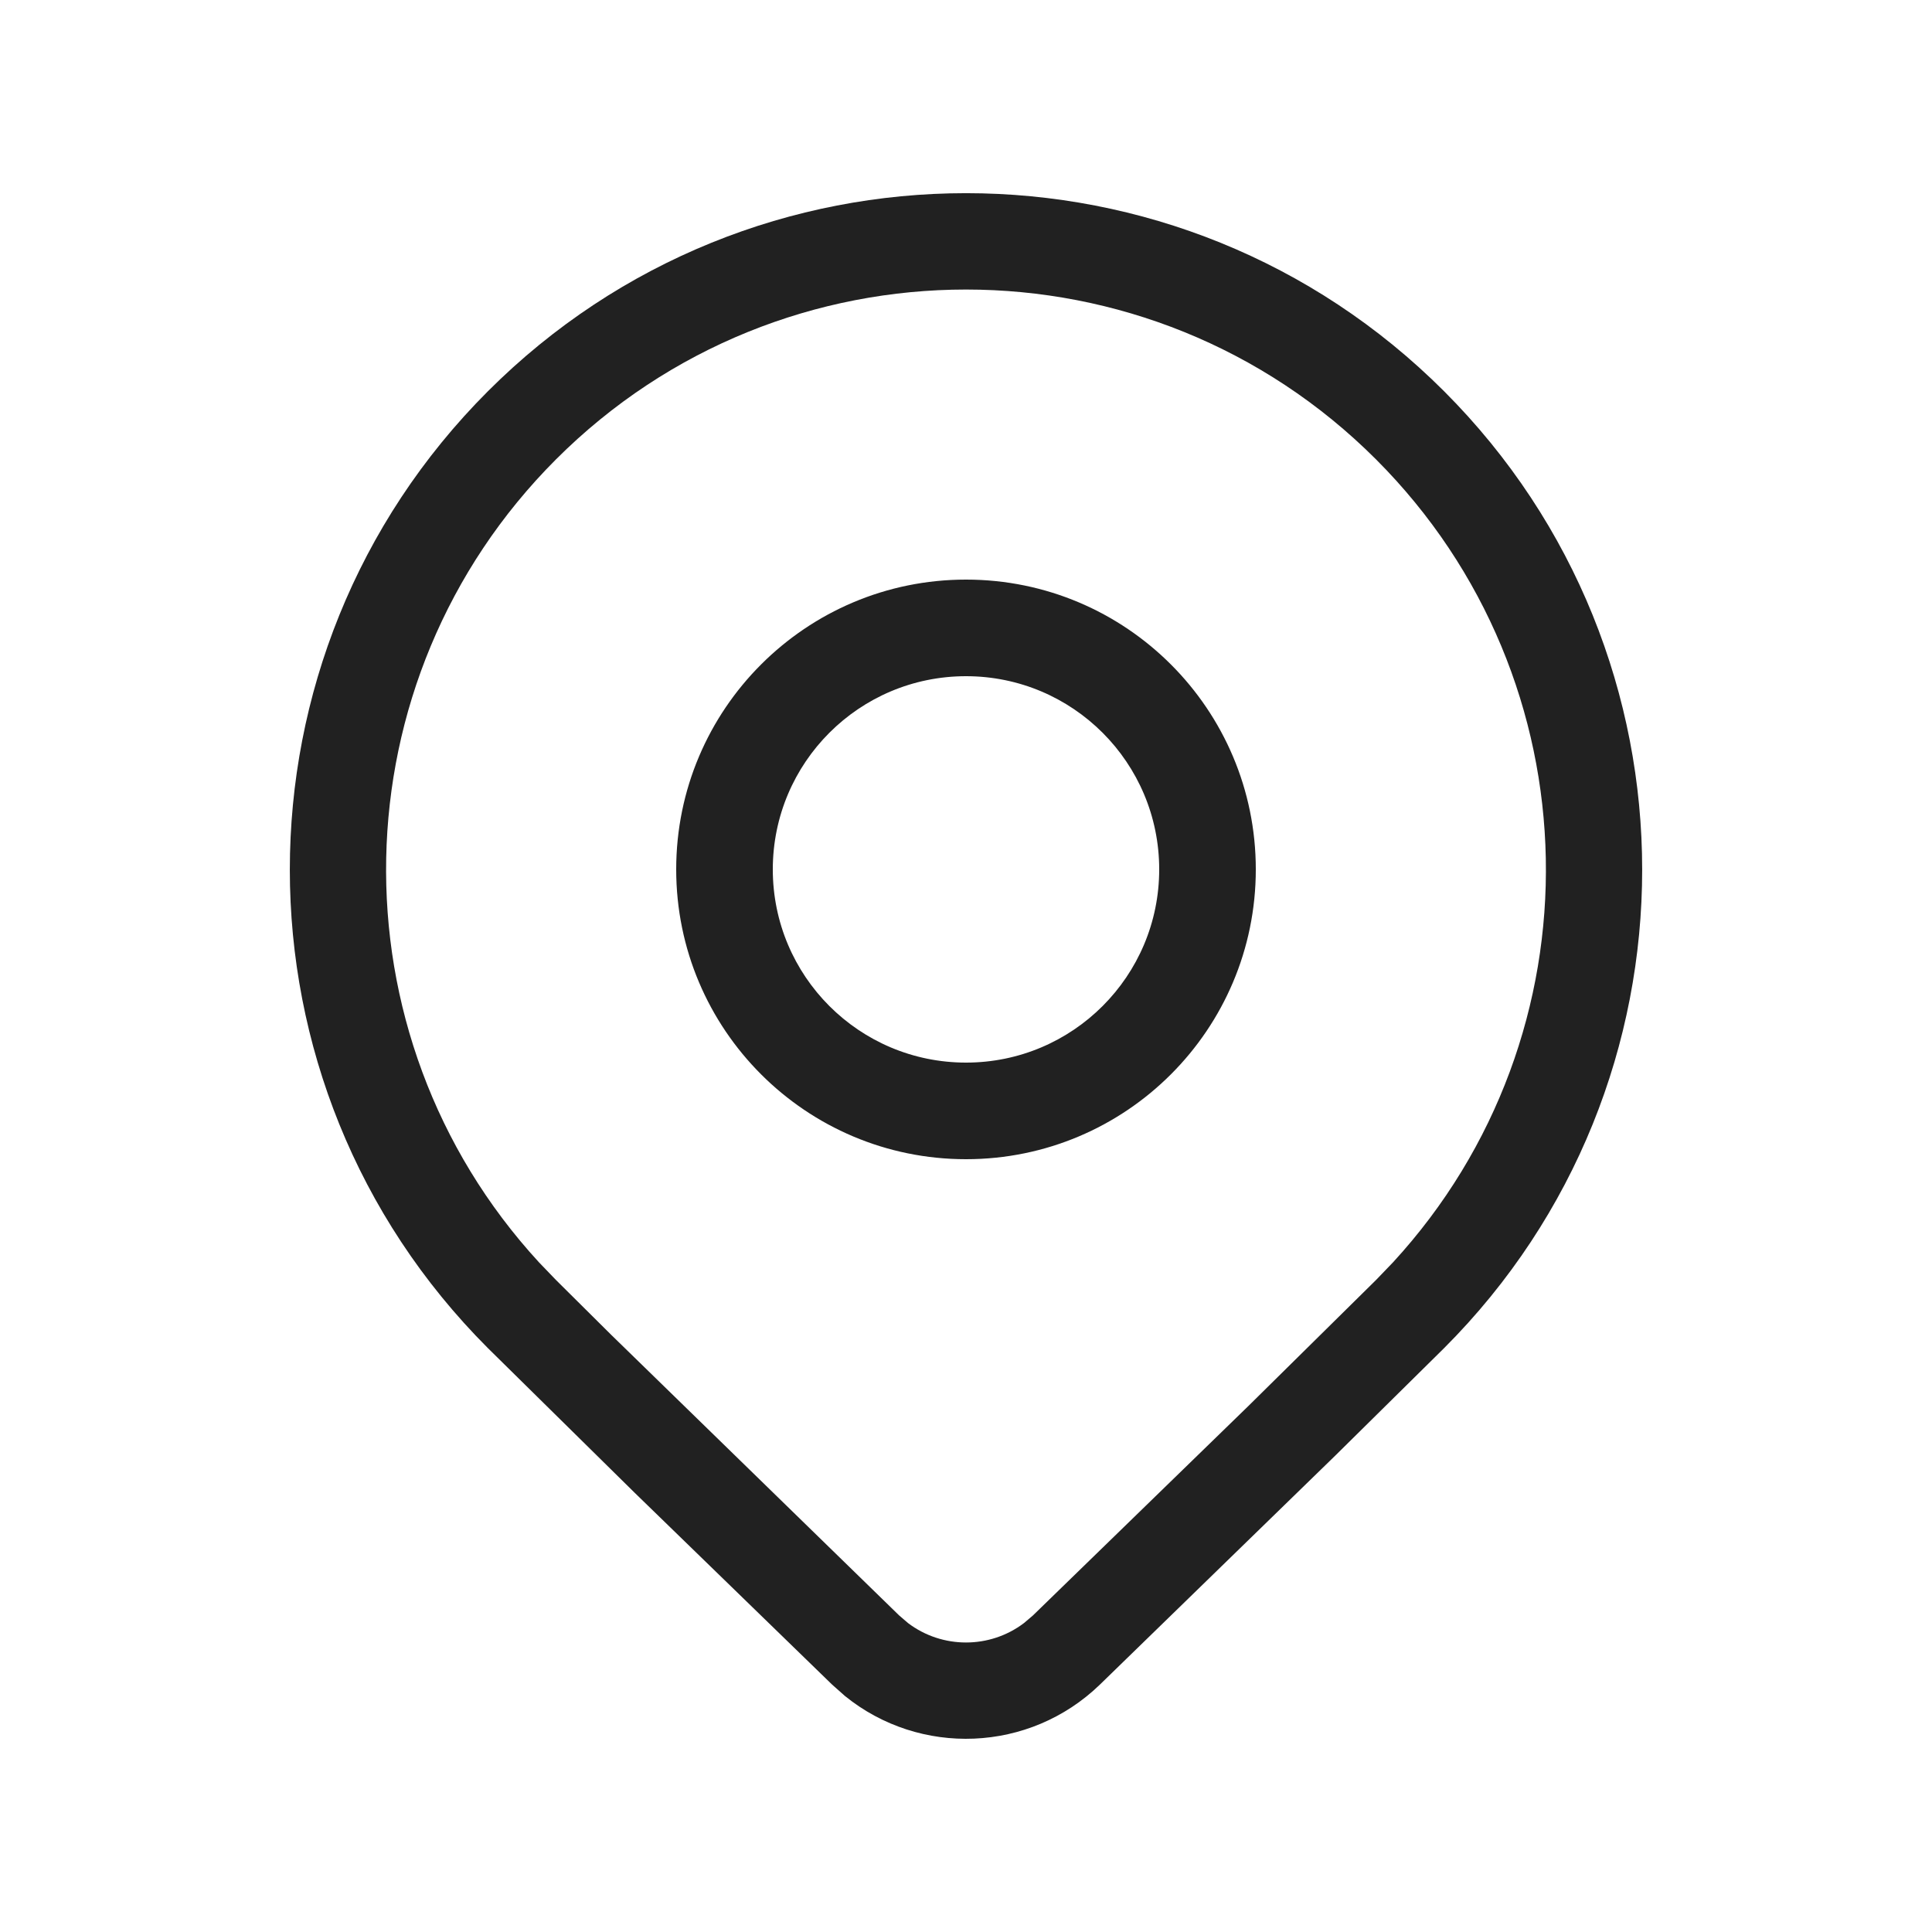
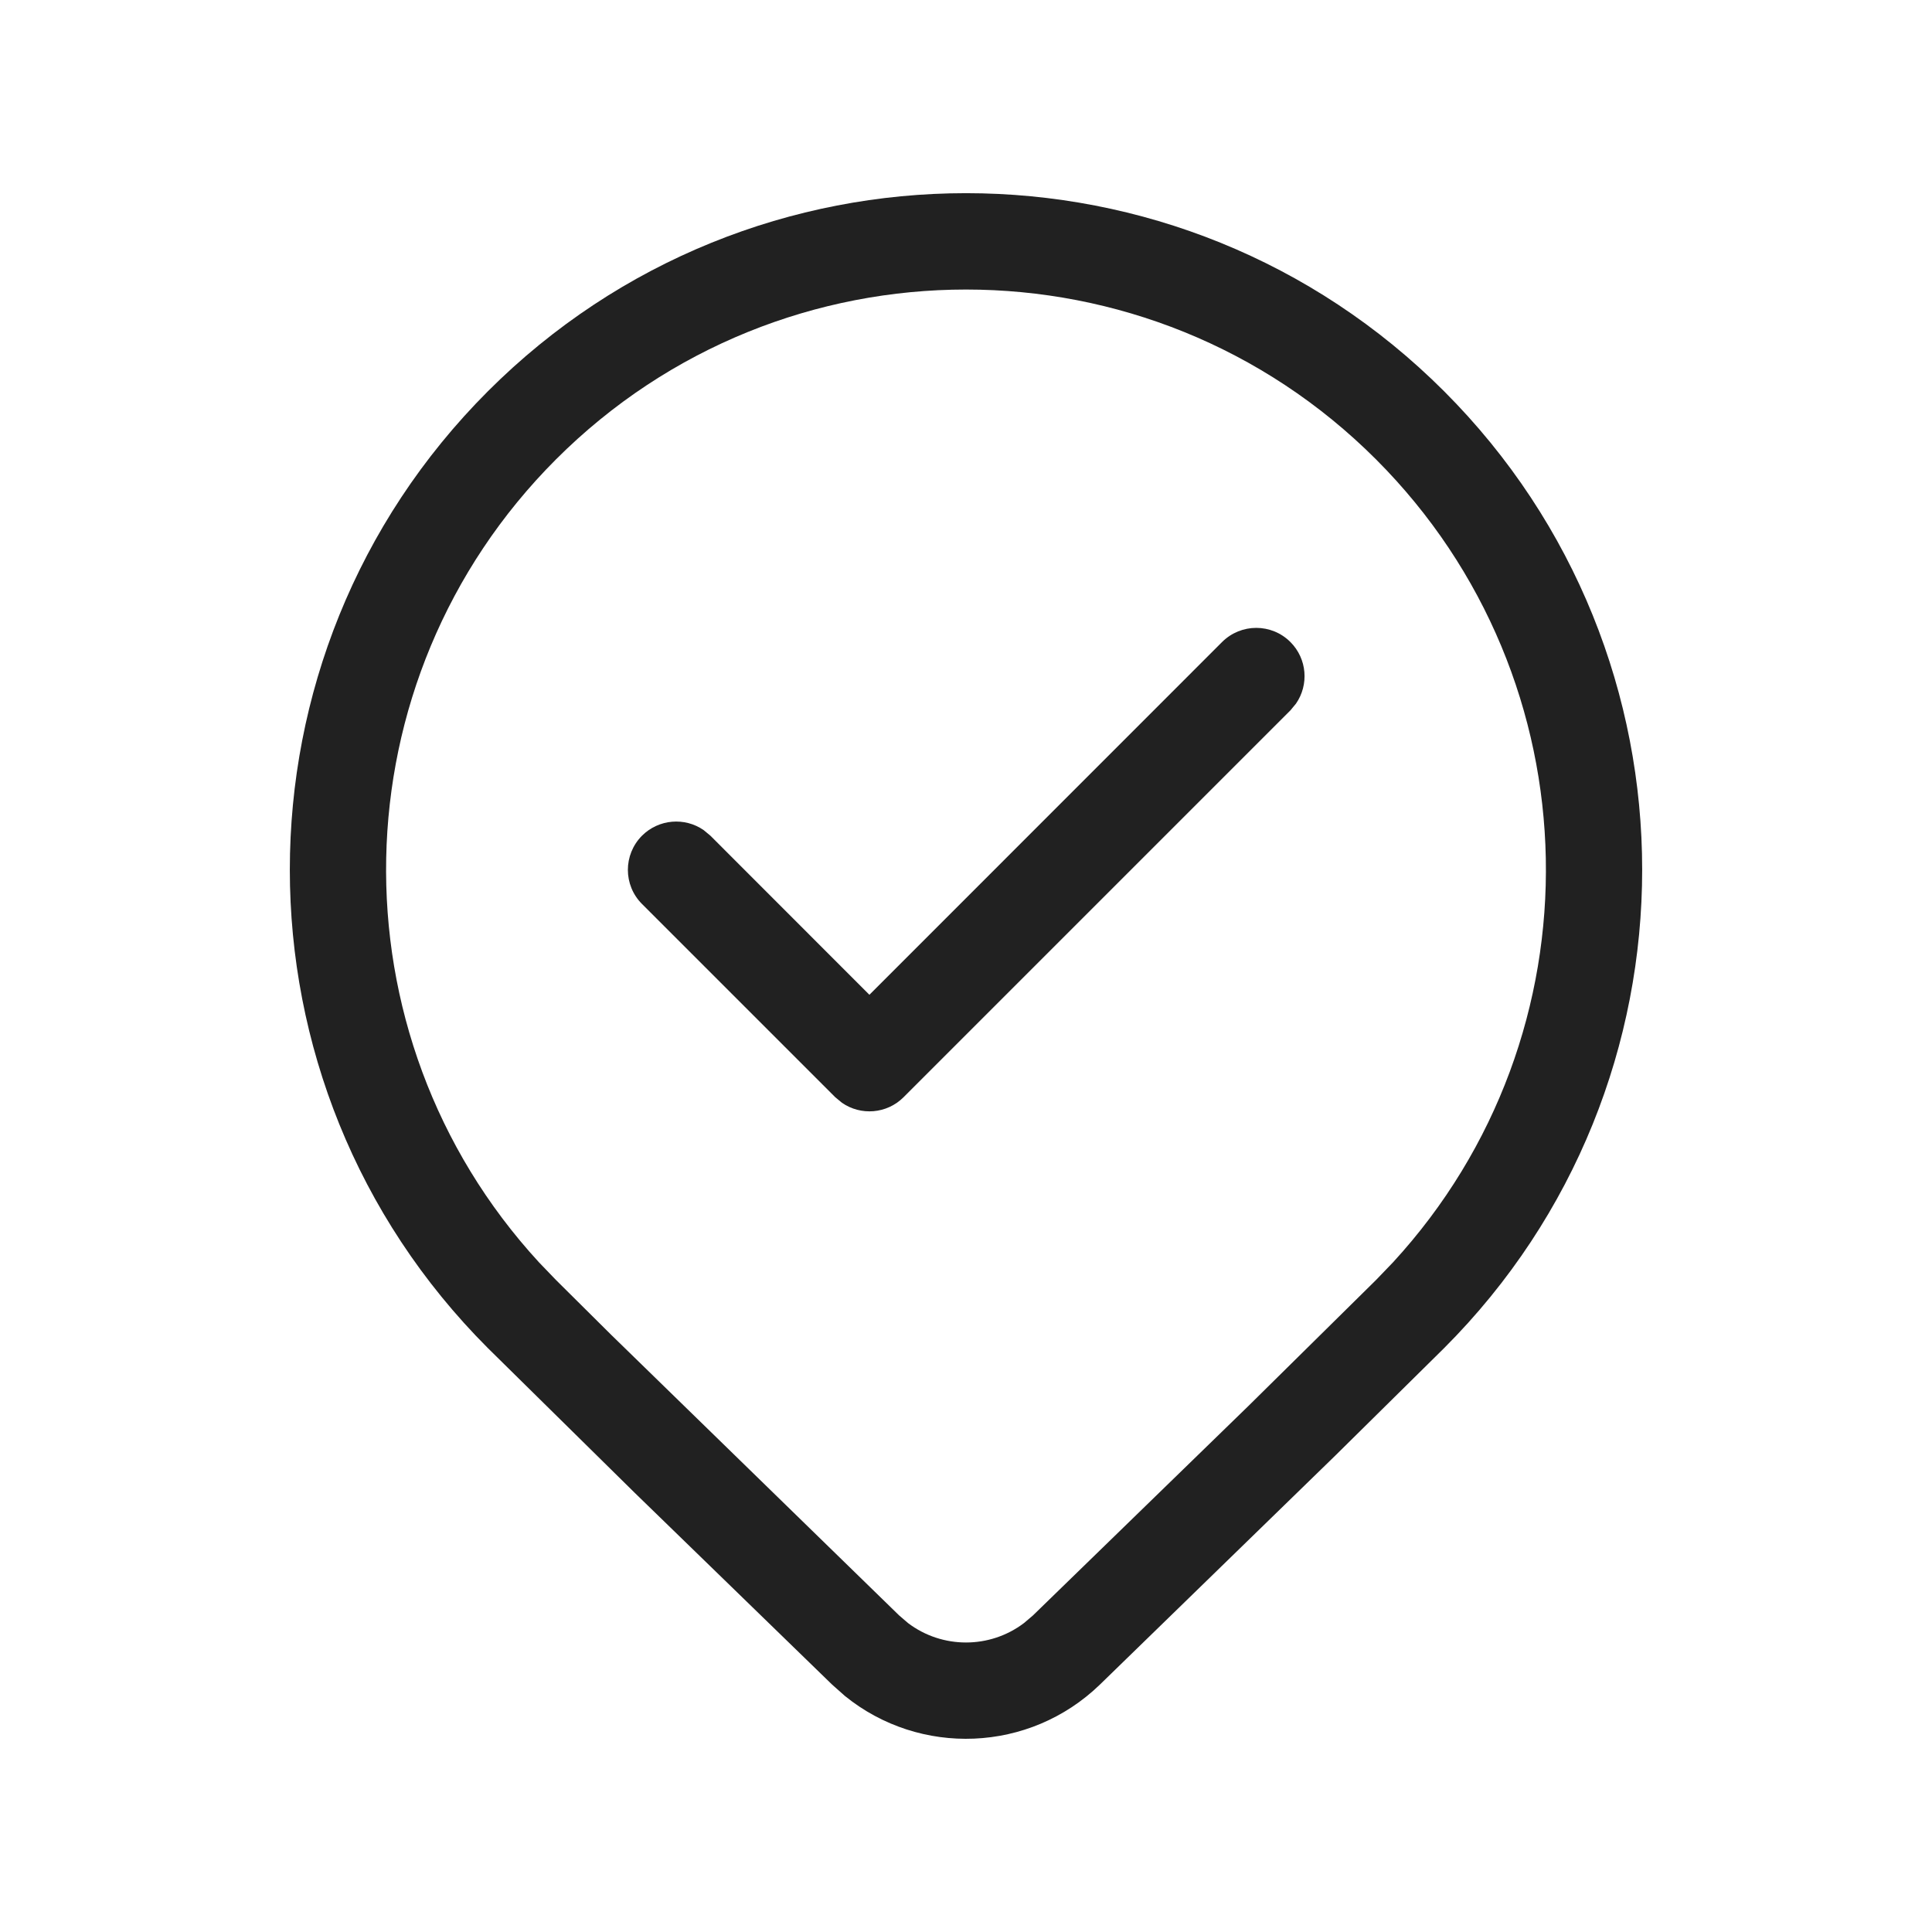
<svg xmlns="http://www.w3.org/2000/svg" width="20" height="20" viewBox="0 0 20 20" fill="none">
-   <path d="M13 9C13 10.657 11.657 12 10 12C8.343 12 7 10.657 7 9C7 7.343 8.343 6 10 6C11.657 6 13 7.343 13 9ZM12 9C12 7.895 11.105 7 10 7C8.895 7 8 7.895 8 9C8 10.105 8.895 11 10 11C11.105 11 12 10.105 12 9ZM14.95 13.955C17.683 11.22 17.683 6.786 14.95 4.051C12.216 1.316 7.784 1.316 5.05 4.051C2.317 6.786 2.317 11.22 5.05 13.955L6.571 15.454L8.614 17.439L8.747 17.557C9.522 18.185 10.656 18.145 11.386 17.439L13.822 15.069L14.95 13.955ZM5.755 4.756C8.099 2.411 11.901 2.411 14.245 4.756C16.529 7.042 16.588 10.71 14.421 13.067L14.245 13.25L12.924 14.554L10.693 16.723L10.6 16.802C10.246 17.07 9.754 17.07 9.4 16.802L9.307 16.722L6.326 13.817L5.755 13.25L5.579 13.067C3.412 10.71 3.471 7.042 5.755 4.756Z" fill="#212121" />
+   <path d="M13.416 7.284C13.551 7.089 13.532 6.82 13.358 6.646C13.163 6.451 12.847 6.451 12.651 6.646L9 10.298L7.354 8.651L7.284 8.593C7.089 8.458 6.82 8.478 6.646 8.651C6.451 8.847 6.451 9.163 6.646 9.358L8.646 11.358L8.716 11.416C8.911 11.551 9.18 11.532 9.354 11.358L13.358 7.354L13.416 7.284ZM14.95 4.051C17.683 6.786 17.683 11.22 14.95 13.955L13.822 15.069L11.386 17.439C10.656 18.145 9.522 18.185 8.747 17.557L8.614 17.439L6.571 15.454L5.05 13.955C2.317 11.22 2.317 6.786 5.05 4.051C7.784 1.316 12.216 1.316 14.95 4.051ZM14.245 4.756C11.901 2.411 8.099 2.411 5.755 4.756C3.471 7.042 3.412 10.71 5.579 13.067L5.755 13.25L6.326 13.817L9.307 16.722L9.4 16.802C9.754 17.07 10.246 17.07 10.6 16.802L10.693 16.723L12.924 14.554L14.245 13.25L14.421 13.067C16.588 10.71 16.529 7.042 14.245 4.756Z" fill="#212121" />
</svg>
